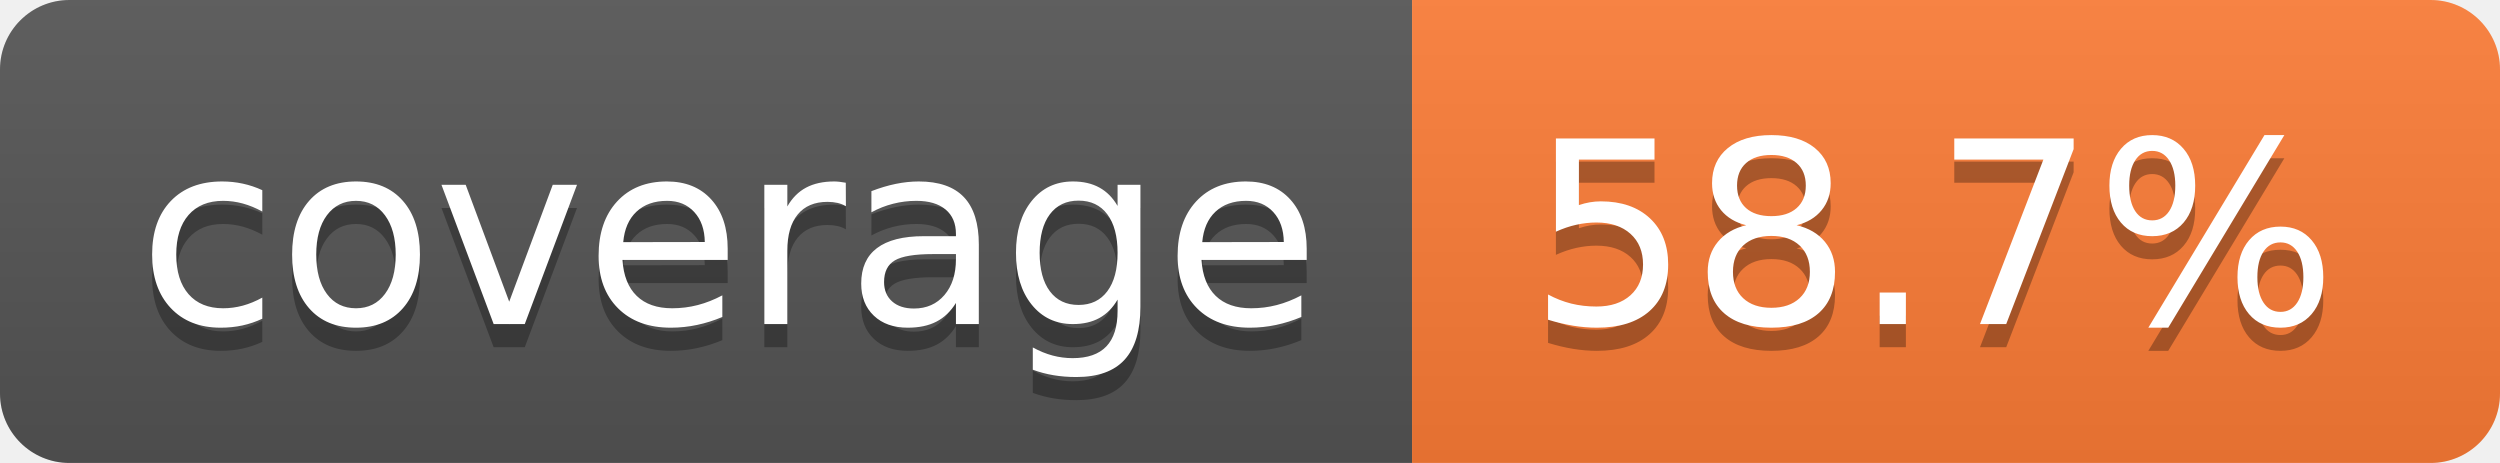
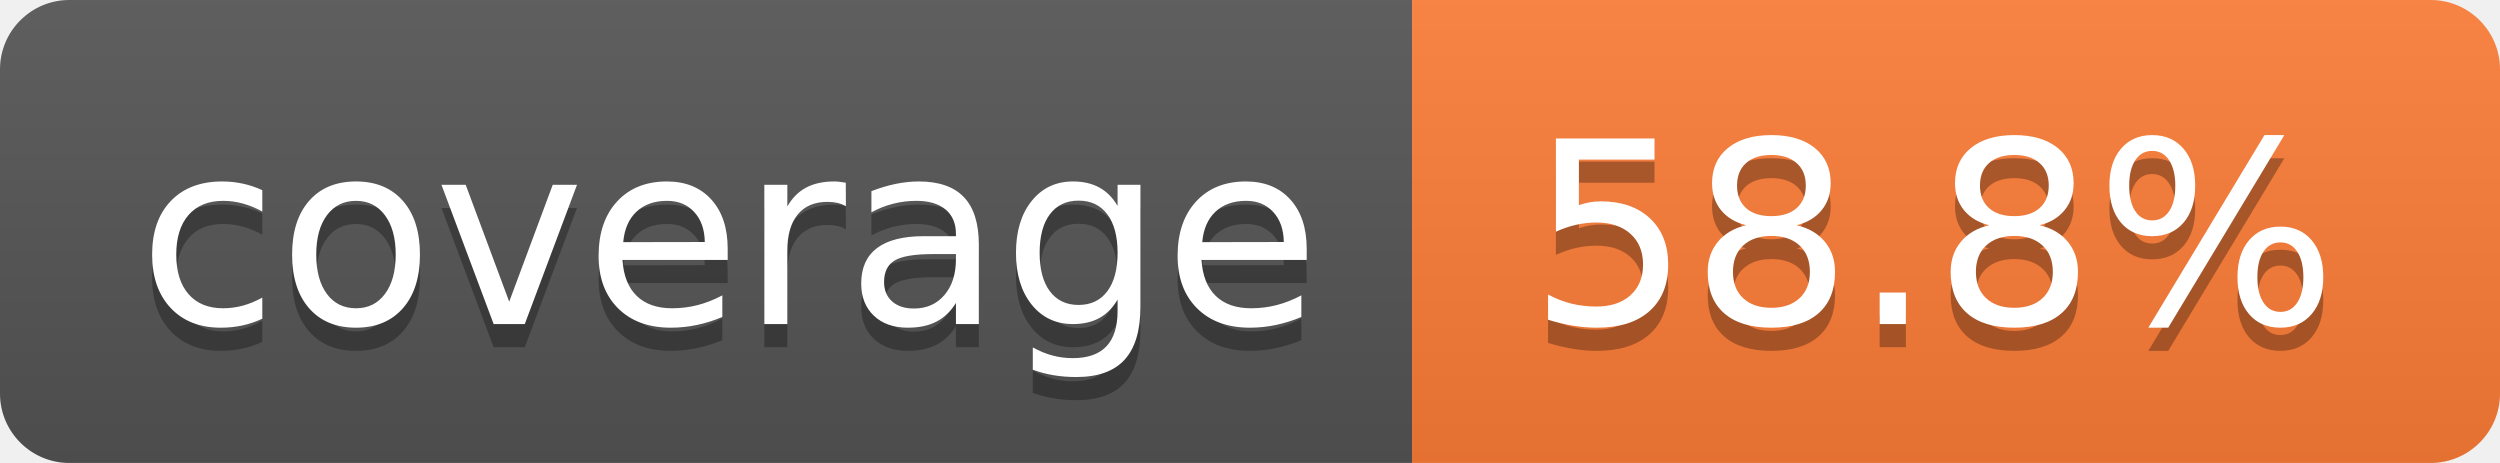
- <svg xmlns="http://www.w3.org/2000/svg" width="108" height="20" role="img" aria-label="coverage: 58.7%">
+ <svg xmlns="http://www.w3.org/2000/svg" width="108" height="20" role="img" aria-label="coverage: 58.8%">
  <linearGradient id="s" x2="0" y2="100%">
    <stop offset="0" stop-color="#bbb" stop-opacity=".1" />
    <stop offset="1" stop-opacity=".1" />
  </linearGradient>
  <clipPath id="r">
    <rect width="108" height="20" rx="3" fill="#fff" />
  </clipPath>
  <g clip-path="url(#r)">
    <rect width="61" height="20" fill="#555" />
    <rect x="61" width="47" height="20" fill="#fe7d37" />
    <rect width="108" height="20" fill="url(#s)" />
  </g>
  <g fill="#fff" text-anchor="middle" font-family="Verdana,Geneva,DejaVu Sans,sans-serif" text-rendering="geometricPrecision" font-size="110">
    <text aria-hidden="true" x="315" y="150" fill="#010101" fill-opacity=".3" transform="scale(.1)" textLength="510">coverage</text>
    <text x="315" y="140" transform="scale(.1)" fill="#fff" textLength="510">coverage</text>
-     <text aria-hidden="true" x="835" y="150" fill="#010101" fill-opacity=".3" transform="scale(.1)" textLength="370">58.7%</text>
-     <text x="835" y="140" transform="scale(.1)" fill="#fff" textLength="370">58.7%</text>
+     <text aria-hidden="true" x="835" y="150" fill="#010101" fill-opacity=".3" transform="scale(.1)" textLength="370">58.8%</text>
+     <text x="835" y="140" transform="scale(.1)" fill="#fff" textLength="370">58.8%</text>
  </g>
</svg>
